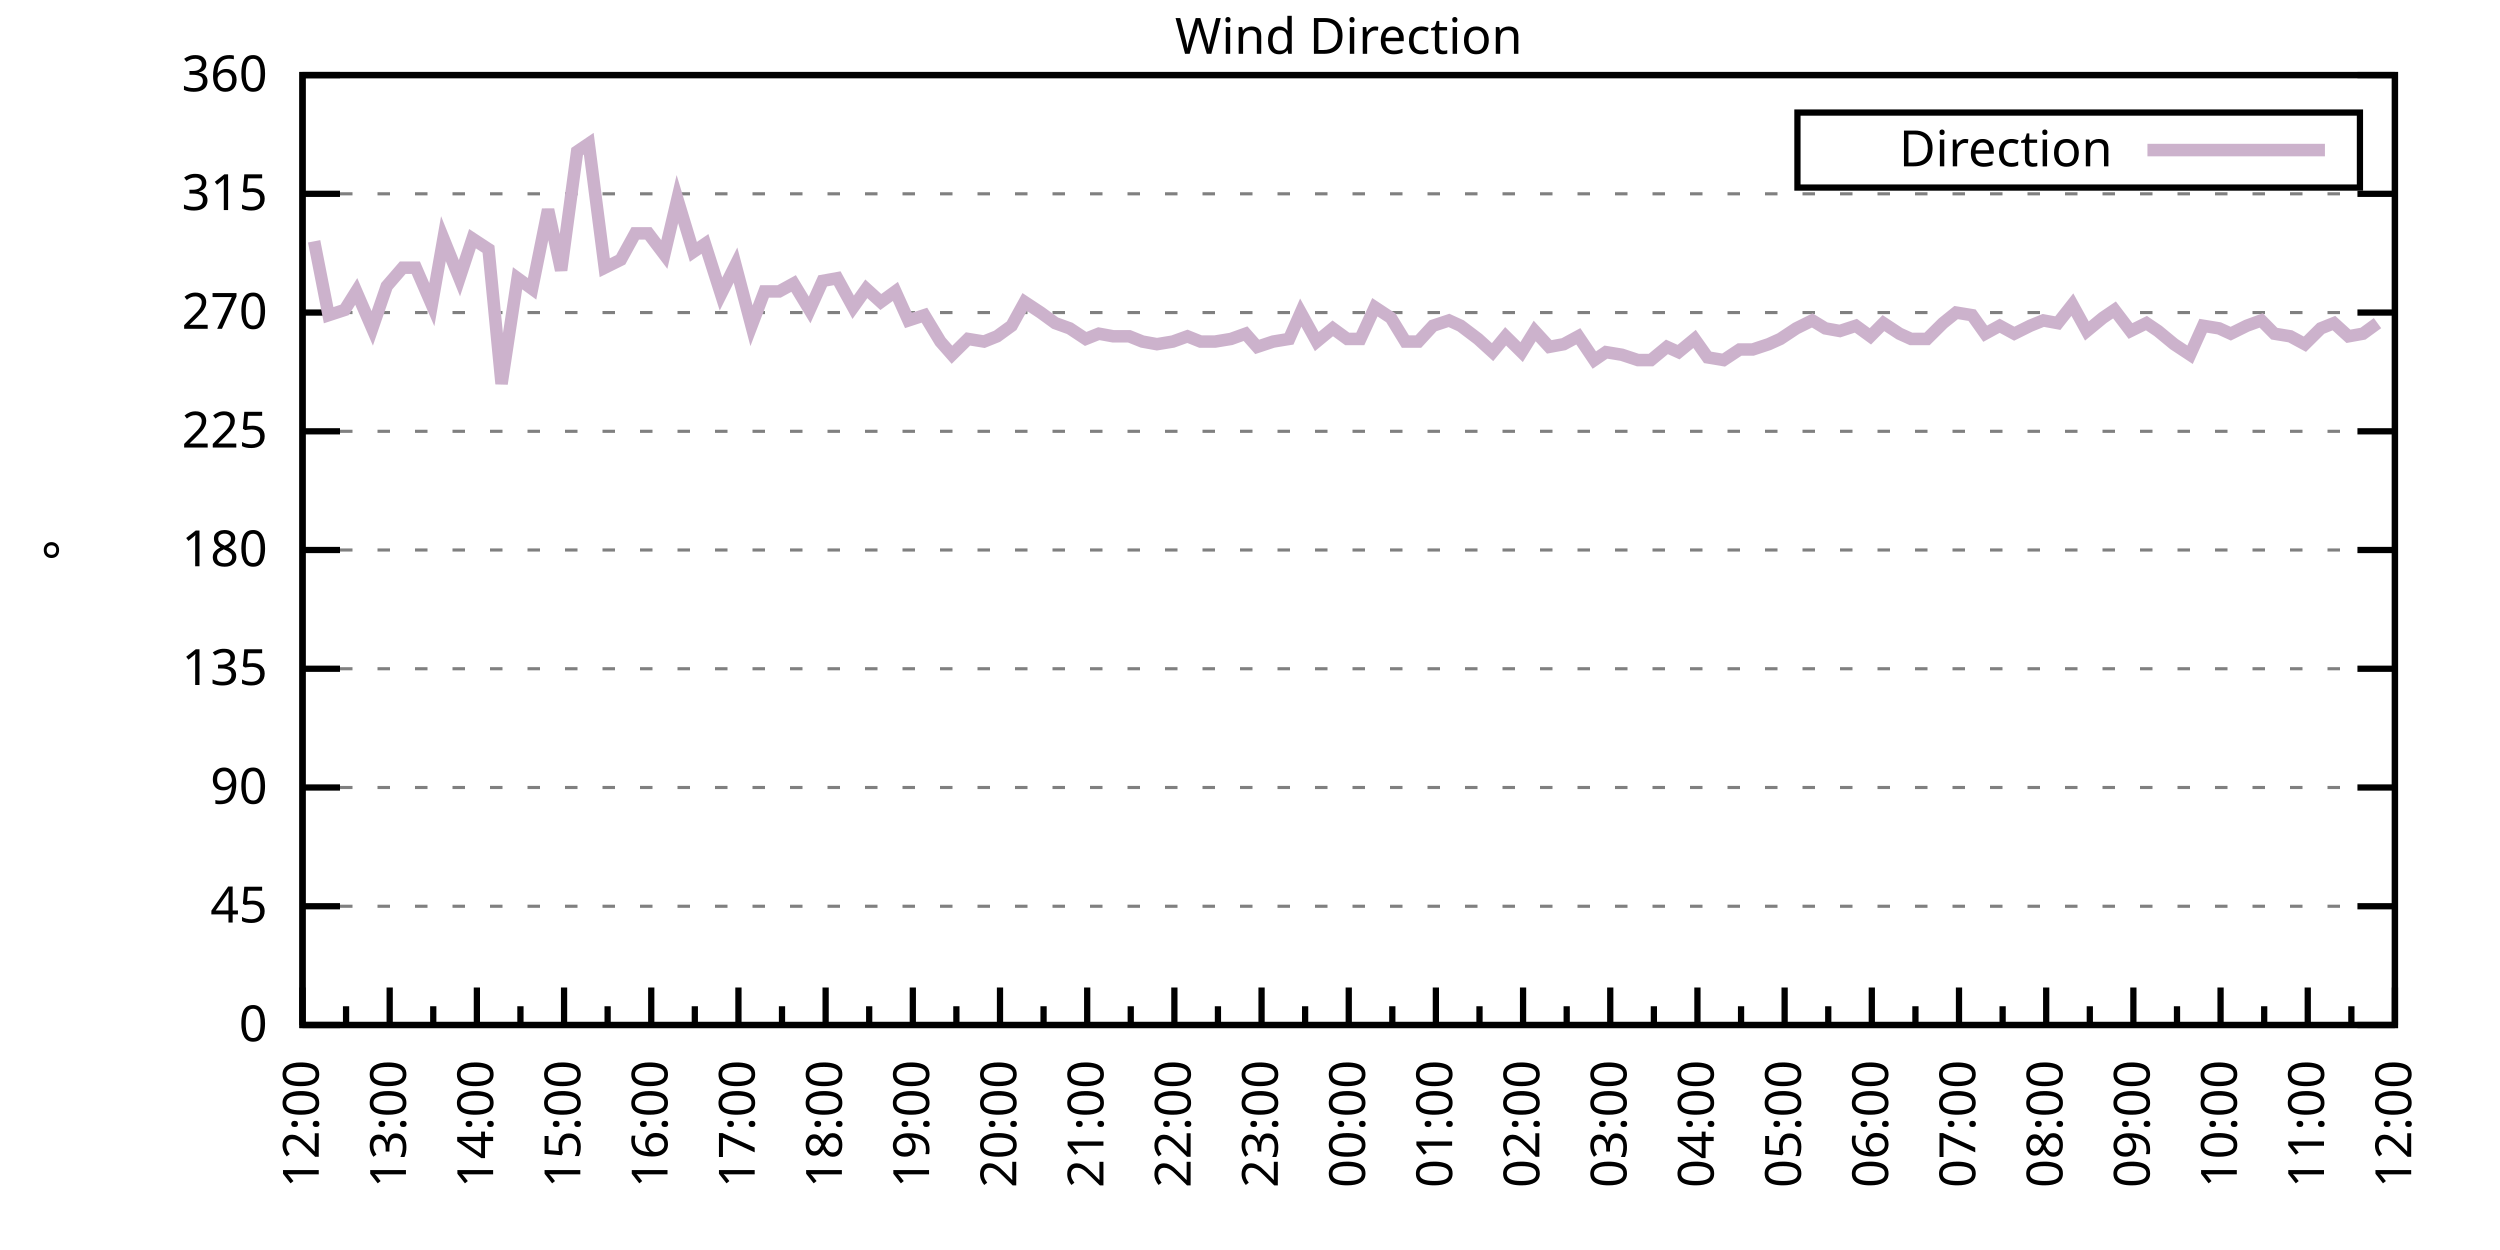
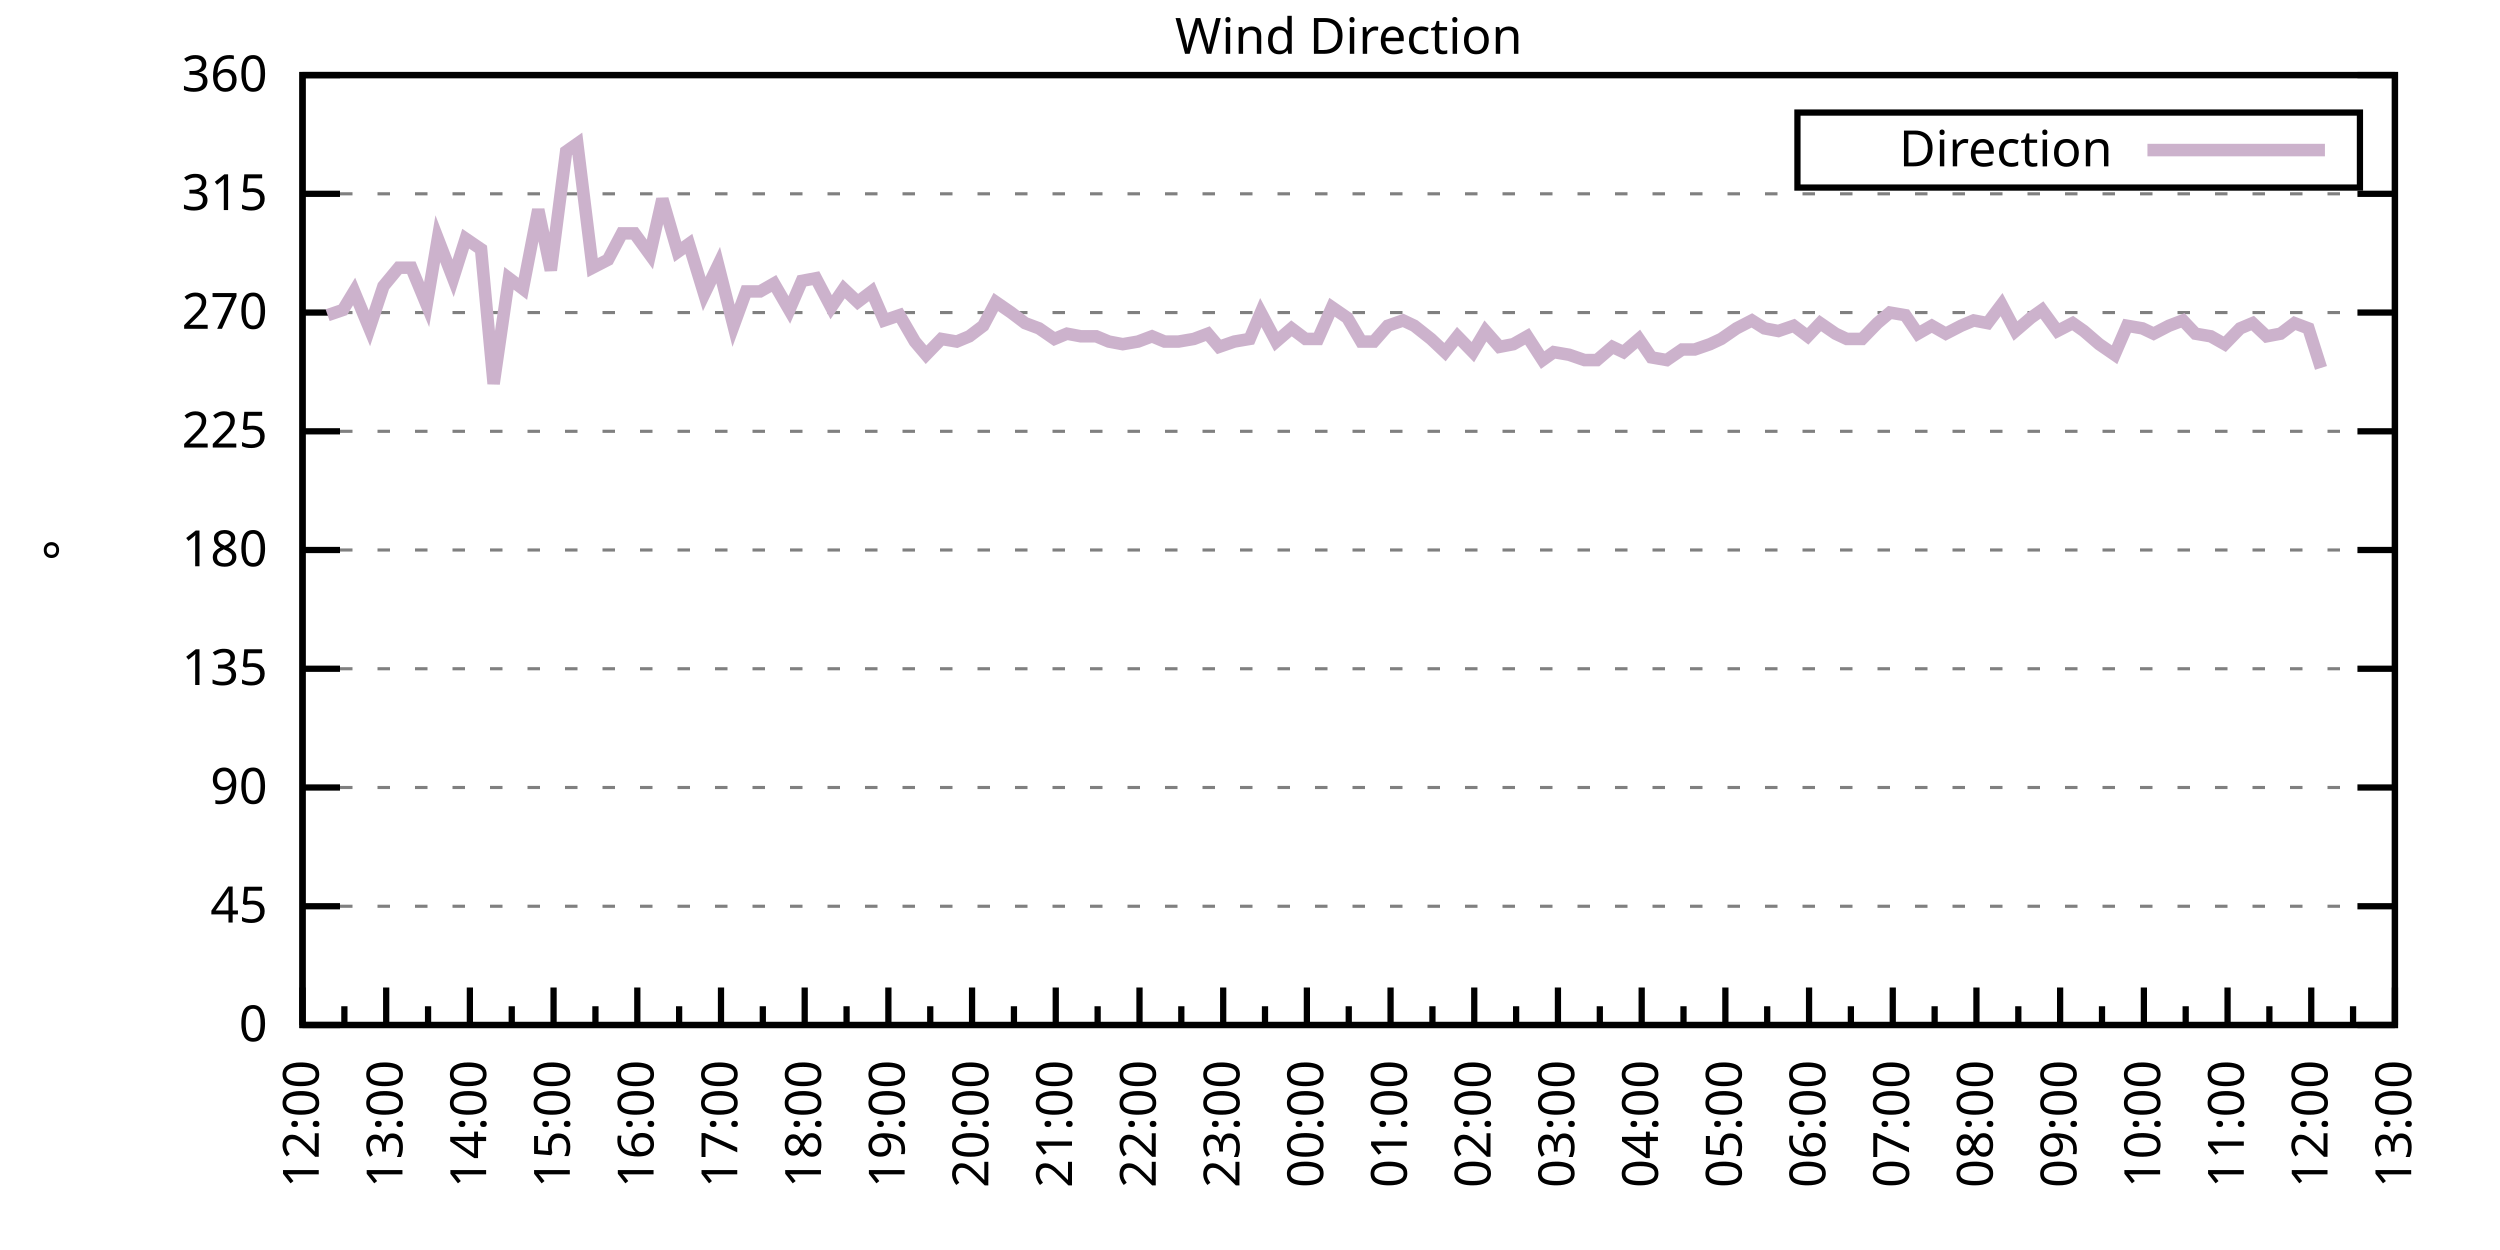
<svg xmlns="http://www.w3.org/2000/svg" xmlns:xlink="http://www.w3.org/1999/xlink" width="400" height="200" viewBox="0 0 400 200">
  <g id="gnuplot_canvas">
    <rect x="0" y="0" width="400" height="200" fill="none" />
    <defs>
      <circle id="gpDot" r="0.5" stroke-width="0.5" stroke="currentColor" />
      <path id="gpPt0" stroke-width="0.333" stroke="currentColor" d="M-1,0 h2 M0,-1 v2" />
      <path id="gpPt1" stroke-width="0.333" stroke="currentColor" d="M-1,-1 L1,1 M1,-1 L-1,1" />
      <path id="gpPt2" stroke-width="0.333" stroke="currentColor" d="M-1,0 L1,0 M0,-1 L0,1 M-1,-1 L1,1 M-1,1 L1,-1" />
      <rect id="gpPt3" stroke-width="0.333" stroke="currentColor" x="-1" y="-1" width="2" height="2" />
      <rect id="gpPt4" stroke-width="0.333" stroke="currentColor" fill="currentColor" x="-1" y="-1" width="2" height="2" />
      <circle id="gpPt5" stroke-width="0.333" stroke="currentColor" cx="0" cy="0" r="1" />
      <use xlink:href="#gpPt5" id="gpPt6" fill="currentColor" stroke="none" />
      <path id="gpPt7" stroke-width="0.333" stroke="currentColor" d="M0,-1.33 L-1.33,0.67 L1.33,0.67 z" />
      <use xlink:href="#gpPt7" id="gpPt8" fill="currentColor" stroke="none" />
      <use xlink:href="#gpPt7" id="gpPt9" stroke="currentColor" transform="rotate(180)" />
      <use xlink:href="#gpPt9" id="gpPt10" fill="currentColor" stroke="none" />
      <use xlink:href="#gpPt3" id="gpPt11" stroke="currentColor" transform="rotate(45)" />
      <use xlink:href="#gpPt11" id="gpPt12" fill="currentColor" stroke="none" />
      <path id="gpPt13" stroke-width="0.333" stroke="currentColor" d="M0,1.330 L1.265,0.411 L0.782,-1.067 L-0.782,-1.076 L-1.265,0.411 z" />
      <use xlink:href="#gpPt13" id="gpPt14" fill="currentColor" stroke="none" />
      <filter id="textbox" filterUnits="objectBoundingBox" x="0" y="0" height="1" width="1">
        <feFlood flood-color="white" flood-opacity="1" result="bgnd" />
        <feComposite in="SourceGraphic" in2="bgnd" operator="atop" />
      </filter>
      <filter id="greybox" filterUnits="objectBoundingBox" x="0" y="0" height="1" width="1">
        <feFlood flood-color="lightgrey" flood-opacity="1" result="grey" />
        <feComposite in="SourceGraphic" in2="grey" operator="atop" />
      </filter>
    </defs>
    <g fill="none" color="white" stroke="currentColor" stroke-width="1.00" stroke-linecap="butt" stroke-linejoin="miter">
</g>
    <g fill="none" color="black" stroke="currentColor" stroke-width="1.00" stroke-linecap="butt" stroke-linejoin="miter">
      <g stroke="none" shape-rendering="crispEdges">
        <polygon fill="rgb(255, 255, 255)" points="48.40,164.00 383.18,164.00 383.18,12.02 48.40,12.02 " />
      </g>
    </g>
    <g fill="none" color="black" stroke="currentColor" stroke-width="1.00" stroke-linecap="butt" stroke-linejoin="miter">
</g>
    <g fill="none" color="black" stroke="black" stroke-width="0.50" stroke-linecap="butt" stroke-linejoin="miter">
</g>
    <g fill="none" color="gray" stroke="currentColor" stroke-width="0.50" stroke-linecap="butt" stroke-linejoin="miter">
      <path stroke="gray" stroke-dasharray="2,4" class="gridline" d="M48.40,164.00 L383.19,164.00  " />
    </g>
    <g fill="none" color="gray" stroke="gray" stroke-width="1.00" stroke-linecap="butt" stroke-linejoin="miter">
</g>
    <g fill="none" color="black" stroke="currentColor" stroke-width="1.00" stroke-linecap="butt" stroke-linejoin="miter">
      <path stroke="black" d="M48.40,164.00 L54.40,164.00 M383.19,164.00 L377.19,164.00  " />
      <g transform="translate(42.80,166.60)" stroke="none" fill="black" font-family="Sans" font-size="8.00" text-anchor="end">
        <text>
          <tspan font-family="Sans"> 0</tspan>
        </text>
      </g>
    </g>
    <g fill="none" color="black" stroke="currentColor" stroke-width="1.00" stroke-linecap="butt" stroke-linejoin="miter">
</g>
    <g fill="none" color="black" stroke="black" stroke-width="0.50" stroke-linecap="butt" stroke-linejoin="miter">
</g>
    <g fill="none" color="gray" stroke="currentColor" stroke-width="0.50" stroke-linecap="butt" stroke-linejoin="miter">
      <path stroke="gray" stroke-dasharray="2,4" class="gridline" d="M48.40,145.00 L383.19,145.00  " />
    </g>
    <g fill="none" color="gray" stroke="gray" stroke-width="1.00" stroke-linecap="butt" stroke-linejoin="miter">
</g>
    <g fill="none" color="black" stroke="currentColor" stroke-width="1.00" stroke-linecap="butt" stroke-linejoin="miter">
      <path stroke="black" d="M48.40,145.00 L54.40,145.00 M383.19,145.00 L377.19,145.00  " />
      <g transform="translate(42.80,147.60)" stroke="none" fill="black" font-family="Sans" font-size="8.00" text-anchor="end">
        <text>
          <tspan font-family="Sans"> 45</tspan>
        </text>
      </g>
    </g>
    <g fill="none" color="black" stroke="currentColor" stroke-width="1.00" stroke-linecap="butt" stroke-linejoin="miter">
</g>
    <g fill="none" color="black" stroke="black" stroke-width="0.50" stroke-linecap="butt" stroke-linejoin="miter">
</g>
    <g fill="none" color="gray" stroke="currentColor" stroke-width="0.50" stroke-linecap="butt" stroke-linejoin="miter">
      <path stroke="gray" stroke-dasharray="2,4" class="gridline" d="M48.40,126.00 L383.19,126.00  " />
    </g>
    <g fill="none" color="gray" stroke="gray" stroke-width="1.00" stroke-linecap="butt" stroke-linejoin="miter">
</g>
    <g fill="none" color="black" stroke="currentColor" stroke-width="1.00" stroke-linecap="butt" stroke-linejoin="miter">
      <path stroke="black" d="M48.40,126.00 L54.40,126.00 M383.19,126.00 L377.19,126.00  " />
      <g transform="translate(42.80,128.60)" stroke="none" fill="black" font-family="Sans" font-size="8.00" text-anchor="end">
        <text>
          <tspan font-family="Sans"> 90</tspan>
        </text>
      </g>
    </g>
    <g fill="none" color="black" stroke="currentColor" stroke-width="1.00" stroke-linecap="butt" stroke-linejoin="miter">
</g>
    <g fill="none" color="black" stroke="black" stroke-width="0.50" stroke-linecap="butt" stroke-linejoin="miter">
</g>
    <g fill="none" color="gray" stroke="currentColor" stroke-width="0.50" stroke-linecap="butt" stroke-linejoin="miter">
      <path stroke="gray" stroke-dasharray="2,4" class="gridline" d="M48.40,107.00 L383.19,107.00  " />
    </g>
    <g fill="none" color="gray" stroke="gray" stroke-width="1.00" stroke-linecap="butt" stroke-linejoin="miter">
</g>
    <g fill="none" color="black" stroke="currentColor" stroke-width="1.00" stroke-linecap="butt" stroke-linejoin="miter">
      <path stroke="black" d="M48.40,107.00 L54.40,107.00 M383.19,107.00 L377.19,107.00  " />
      <g transform="translate(42.80,109.60)" stroke="none" fill="black" font-family="Sans" font-size="8.00" text-anchor="end">
        <text>
          <tspan font-family="Sans"> 135</tspan>
        </text>
      </g>
    </g>
    <g fill="none" color="black" stroke="currentColor" stroke-width="1.00" stroke-linecap="butt" stroke-linejoin="miter">
</g>
    <g fill="none" color="black" stroke="black" stroke-width="0.50" stroke-linecap="butt" stroke-linejoin="miter">
</g>
    <g fill="none" color="gray" stroke="currentColor" stroke-width="0.50" stroke-linecap="butt" stroke-linejoin="miter">
      <path stroke="gray" stroke-dasharray="2,4" class="gridline" d="M48.40,88.00 L383.19,88.00  " />
    </g>
    <g fill="none" color="gray" stroke="gray" stroke-width="1.00" stroke-linecap="butt" stroke-linejoin="miter">
</g>
    <g fill="none" color="black" stroke="currentColor" stroke-width="1.00" stroke-linecap="butt" stroke-linejoin="miter">
      <path stroke="black" d="M48.40,88.00 L54.40,88.00 M383.19,88.00 L377.19,88.00  " />
      <g transform="translate(42.80,90.60)" stroke="none" fill="black" font-family="Sans" font-size="8.00" text-anchor="end">
        <text>
          <tspan font-family="Sans"> 180</tspan>
        </text>
      </g>
    </g>
    <g fill="none" color="black" stroke="currentColor" stroke-width="1.00" stroke-linecap="butt" stroke-linejoin="miter">
</g>
    <g fill="none" color="black" stroke="black" stroke-width="0.50" stroke-linecap="butt" stroke-linejoin="miter">
</g>
    <g fill="none" color="gray" stroke="currentColor" stroke-width="0.50" stroke-linecap="butt" stroke-linejoin="miter">
      <path stroke="gray" stroke-dasharray="2,4" class="gridline" d="M48.40,69.01 L383.19,69.01  " />
    </g>
    <g fill="none" color="gray" stroke="gray" stroke-width="1.00" stroke-linecap="butt" stroke-linejoin="miter">
</g>
    <g fill="none" color="black" stroke="currentColor" stroke-width="1.00" stroke-linecap="butt" stroke-linejoin="miter">
      <path stroke="black" d="M48.40,69.01 L54.40,69.01 M383.19,69.01 L377.19,69.01  " />
      <g transform="translate(42.80,71.61)" stroke="none" fill="black" font-family="Sans" font-size="8.00" text-anchor="end">
        <text>
          <tspan font-family="Sans"> 225</tspan>
        </text>
      </g>
    </g>
    <g fill="none" color="black" stroke="currentColor" stroke-width="1.00" stroke-linecap="butt" stroke-linejoin="miter">
</g>
    <g fill="none" color="black" stroke="black" stroke-width="0.50" stroke-linecap="butt" stroke-linejoin="miter">
</g>
    <g fill="none" color="gray" stroke="currentColor" stroke-width="0.50" stroke-linecap="butt" stroke-linejoin="miter">
      <path stroke="gray" stroke-dasharray="2,4" class="gridline" d="M48.40,50.01 L383.19,50.01  " />
    </g>
    <g fill="none" color="gray" stroke="gray" stroke-width="1.00" stroke-linecap="butt" stroke-linejoin="miter">
</g>
    <g fill="none" color="black" stroke="currentColor" stroke-width="1.00" stroke-linecap="butt" stroke-linejoin="miter">
      <path stroke="black" d="M48.40,50.01 L54.40,50.01 M383.19,50.01 L377.19,50.01  " />
      <g transform="translate(42.80,52.61)" stroke="none" fill="black" font-family="Sans" font-size="8.00" text-anchor="end">
        <text>
          <tspan font-family="Sans"> 270</tspan>
        </text>
      </g>
    </g>
    <g fill="none" color="black" stroke="currentColor" stroke-width="1.00" stroke-linecap="butt" stroke-linejoin="miter">
</g>
    <g fill="none" color="black" stroke="black" stroke-width="0.50" stroke-linecap="butt" stroke-linejoin="miter">
</g>
    <g fill="none" color="gray" stroke="currentColor" stroke-width="0.50" stroke-linecap="butt" stroke-linejoin="miter">
      <path stroke="gray" stroke-dasharray="2,4" class="gridline" d="M48.40,31.01 L383.19,31.01  " />
    </g>
    <g fill="none" color="gray" stroke="gray" stroke-width="1.00" stroke-linecap="butt" stroke-linejoin="miter">
</g>
    <g fill="none" color="black" stroke="currentColor" stroke-width="1.00" stroke-linecap="butt" stroke-linejoin="miter">
      <path stroke="black" d="M48.40,31.01 L54.40,31.01 M383.19,31.01 L377.19,31.01  " />
      <g transform="translate(42.80,33.61)" stroke="none" fill="black" font-family="Sans" font-size="8.00" text-anchor="end">
        <text>
          <tspan font-family="Sans"> 315</tspan>
        </text>
      </g>
    </g>
    <g fill="none" color="black" stroke="currentColor" stroke-width="1.00" stroke-linecap="butt" stroke-linejoin="miter">
</g>
    <g fill="none" color="black" stroke="black" stroke-width="0.50" stroke-linecap="butt" stroke-linejoin="miter">
</g>
    <g fill="none" color="gray" stroke="currentColor" stroke-width="0.50" stroke-linecap="butt" stroke-linejoin="miter">
      <path stroke="gray" stroke-dasharray="2,4" class="gridline" d="M48.40,12.01 L383.19,12.01  " />
    </g>
    <g fill="none" color="gray" stroke="gray" stroke-width="1.00" stroke-linecap="butt" stroke-linejoin="miter">
</g>
    <g fill="none" color="black" stroke="currentColor" stroke-width="1.00" stroke-linecap="butt" stroke-linejoin="miter">
      <path stroke="black" d="M48.40,12.01 L54.40,12.01 M383.19,12.01 L377.19,12.01  " />
      <g transform="translate(42.80,14.61)" stroke="none" fill="black" font-family="Sans" font-size="8.00" text-anchor="end">
        <text>
          <tspan font-family="Sans"> 360</tspan>
        </text>
      </g>
    </g>
    <g fill="none" color="black" stroke="currentColor" stroke-width="1.00" stroke-linecap="butt" stroke-linejoin="miter">
      <path stroke="black" d="M48.40,164.00 L48.40,158.00  " />
      <g transform="translate(51.00,169.60) rotate(270)" stroke="none" fill="black" font-family="Sans" font-size="8.00" text-anchor="end">
        <text>
          <tspan font-family="Sans">12:00</tspan>
        </text>
      </g>
    </g>
    <g fill="none" color="black" stroke="currentColor" stroke-width="1.00" stroke-linecap="butt" stroke-linejoin="miter">
-       <path stroke="black" d="M55.37,164.00 L55.37,161.00 M62.35,164.00 L62.35,158.00  " />
-       <g transform="translate(64.95,169.60) rotate(270)" stroke="none" fill="black" font-family="Sans" font-size="8.00" text-anchor="end">
+       <path stroke="black" d="M55.10,164.00 L55.10,161.00 M61.79,164.00 L61.79,158.00  " />
+       <g transform="translate(64.39,169.60) rotate(270)" stroke="none" fill="black" font-family="Sans" font-size="8.00" text-anchor="end">
        <text>
          <tspan font-family="Sans">13:00</tspan>
        </text>
      </g>
    </g>
    <g fill="none" color="black" stroke="currentColor" stroke-width="1.00" stroke-linecap="butt" stroke-linejoin="miter">
-       <path stroke="black" d="M69.32,164.00 L69.32,161.00 M76.30,164.00 L76.30,158.00  " />
-       <g transform="translate(78.90,169.60) rotate(270)" stroke="none" fill="black" font-family="Sans" font-size="8.00" text-anchor="end">
+       <path stroke="black" d="M68.49,164.00 L68.49,161.00 M75.18,164.00 L75.18,158.00  " />
+       <g transform="translate(77.78,169.60) rotate(270)" stroke="none" fill="black" font-family="Sans" font-size="8.00" text-anchor="end">
        <text>
          <tspan font-family="Sans">14:00</tspan>
        </text>
      </g>
    </g>
    <g fill="none" color="black" stroke="currentColor" stroke-width="1.00" stroke-linecap="butt" stroke-linejoin="miter">
-       <path stroke="black" d="M83.27,164.00 L83.27,161.00 M90.25,164.00 L90.25,158.00  " />
-       <g transform="translate(92.85,169.60) rotate(270)" stroke="none" fill="black" font-family="Sans" font-size="8.00" text-anchor="end">
+       <path stroke="black" d="M81.88,164.00 L81.88,161.00 M88.57,164.00 L88.57,158.00  " />
+       <g transform="translate(91.17,169.60) rotate(270)" stroke="none" fill="black" font-family="Sans" font-size="8.00" text-anchor="end">
        <text>
          <tspan font-family="Sans">15:00</tspan>
        </text>
      </g>
    </g>
    <g fill="none" color="black" stroke="currentColor" stroke-width="1.00" stroke-linecap="butt" stroke-linejoin="miter">
-       <path stroke="black" d="M97.22,164.00 L97.22,161.00 M104.20,164.00 L104.20,158.00  " />
-       <g transform="translate(106.80,169.60) rotate(270)" stroke="none" fill="black" font-family="Sans" font-size="8.00" text-anchor="end">
+       <path stroke="black" d="M95.27,164.00 L95.27,161.00 M101.97,164.00 L101.97,158.00  " />
+       <g transform="translate(104.57,169.60) rotate(270)" stroke="none" fill="black" font-family="Sans" font-size="8.00" text-anchor="end">
        <text>
          <tspan font-family="Sans">16:00</tspan>
        </text>
      </g>
    </g>
    <g fill="none" color="black" stroke="currentColor" stroke-width="1.00" stroke-linecap="butt" stroke-linejoin="miter">
-       <path stroke="black" d="M111.17,164.00 L111.17,161.00 M118.15,164.00 L118.15,158.00  " />
-       <g transform="translate(120.75,169.60) rotate(270)" stroke="none" fill="black" font-family="Sans" font-size="8.00" text-anchor="end">
+       <path stroke="black" d="M108.66,164.00 L108.66,161.00 M115.36,164.00 L115.36,158.00  " />
+       <g transform="translate(117.96,169.60) rotate(270)" stroke="none" fill="black" font-family="Sans" font-size="8.00" text-anchor="end">
        <text>
          <tspan font-family="Sans">17:00</tspan>
        </text>
      </g>
    </g>
    <g fill="none" color="black" stroke="currentColor" stroke-width="1.00" stroke-linecap="butt" stroke-linejoin="miter">
-       <path stroke="black" d="M125.12,164.00 L125.12,161.00 M132.10,164.00 L132.10,158.00  " />
-       <g transform="translate(134.70,169.60) rotate(270)" stroke="none" fill="black" font-family="Sans" font-size="8.00" text-anchor="end">
+       <path stroke="black" d="M122.05,164.00 L122.05,161.00 M128.75,164.00 L128.75,158.00  " />
+       <g transform="translate(131.35,169.60) rotate(270)" stroke="none" fill="black" font-family="Sans" font-size="8.00" text-anchor="end">
        <text>
          <tspan font-family="Sans">18:00</tspan>
        </text>
      </g>
    </g>
    <g fill="none" color="black" stroke="currentColor" stroke-width="1.00" stroke-linecap="butt" stroke-linejoin="miter">
-       <path stroke="black" d="M139.07,164.00 L139.07,161.00 M146.05,164.00 L146.05,158.00  " />
-       <g transform="translate(148.65,169.60) rotate(270)" stroke="none" fill="black" font-family="Sans" font-size="8.00" text-anchor="end">
+       <path stroke="black" d="M135.45,164.00 L135.45,161.00 M142.14,164.00 L142.14,158.00  " />
+       <g transform="translate(144.74,169.60) rotate(270)" stroke="none" fill="black" font-family="Sans" font-size="8.00" text-anchor="end">
        <text>
          <tspan font-family="Sans">19:00</tspan>
        </text>
      </g>
    </g>
    <g fill="none" color="black" stroke="currentColor" stroke-width="1.00" stroke-linecap="butt" stroke-linejoin="miter">
-       <path stroke="black" d="M153.02,164.00 L153.02,161.00 M160.00,164.00 L160.00,158.00  " />
-       <g transform="translate(162.60,169.60) rotate(270)" stroke="none" fill="black" font-family="Sans" font-size="8.00" text-anchor="end">
+       <path stroke="black" d="M148.84,164.00 L148.84,161.00 M155.53,164.00 L155.53,158.00  " />
+       <g transform="translate(158.13,169.60) rotate(270)" stroke="none" fill="black" font-family="Sans" font-size="8.00" text-anchor="end">
        <text>
          <tspan font-family="Sans">20:00</tspan>
        </text>
      </g>
    </g>
    <g fill="none" color="black" stroke="currentColor" stroke-width="1.00" stroke-linecap="butt" stroke-linejoin="miter">
-       <path stroke="black" d="M166.97,164.00 L166.97,161.00 M173.95,164.00 L173.95,158.00  " />
-       <g transform="translate(176.55,169.60) rotate(270)" stroke="none" fill="black" font-family="Sans" font-size="8.00" text-anchor="end">
+       <path stroke="black" d="M162.23,164.00 L162.23,161.00 M168.92,164.00 L168.92,158.00  " />
+       <g transform="translate(171.52,169.60) rotate(270)" stroke="none" fill="black" font-family="Sans" font-size="8.00" text-anchor="end">
        <text>
          <tspan font-family="Sans">21:00</tspan>
        </text>
      </g>
    </g>
    <g fill="none" color="black" stroke="currentColor" stroke-width="1.00" stroke-linecap="butt" stroke-linejoin="miter">
-       <path stroke="black" d="M180.92,164.00 L180.92,161.00 M187.90,164.00 L187.90,158.00  " />
-       <g transform="translate(190.50,169.60) rotate(270)" stroke="none" fill="black" font-family="Sans" font-size="8.00" text-anchor="end">
+       <path stroke="black" d="M175.62,164.00 L175.62,161.00 M182.32,164.00 L182.32,158.00  " />
+       <g transform="translate(184.92,169.60) rotate(270)" stroke="none" fill="black" font-family="Sans" font-size="8.00" text-anchor="end">
        <text>
          <tspan font-family="Sans">22:00</tspan>
        </text>
      </g>
    </g>
    <g fill="none" color="black" stroke="currentColor" stroke-width="1.00" stroke-linecap="butt" stroke-linejoin="miter">
-       <path stroke="black" d="M194.87,164.00 L194.87,161.00 M201.85,164.00 L201.85,158.00  " />
-       <g transform="translate(204.45,169.60) rotate(270)" stroke="none" fill="black" font-family="Sans" font-size="8.00" text-anchor="end">
+       <path stroke="black" d="M189.01,164.00 L189.01,161.00 M195.71,164.00 L195.71,158.00  " />
+       <g transform="translate(198.31,169.60) rotate(270)" stroke="none" fill="black" font-family="Sans" font-size="8.00" text-anchor="end">
        <text>
          <tspan font-family="Sans">23:00</tspan>
        </text>
      </g>
    </g>
    <g fill="none" color="black" stroke="currentColor" stroke-width="1.00" stroke-linecap="butt" stroke-linejoin="miter">
-       <path stroke="black" d="M208.82,164.00 L208.82,161.00 M215.80,164.00 L215.80,158.00  " />
-       <g transform="translate(218.40,169.60) rotate(270)" stroke="none" fill="black" font-family="Sans" font-size="8.00" text-anchor="end">
+       <path stroke="black" d="M202.40,164.00 L202.40,161.00 M209.10,164.00 L209.10,158.00  " />
+       <g transform="translate(211.70,169.60) rotate(270)" stroke="none" fill="black" font-family="Sans" font-size="8.00" text-anchor="end">
        <text>
          <tspan font-family="Sans">00:00</tspan>
        </text>
      </g>
    </g>
    <g fill="none" color="black" stroke="currentColor" stroke-width="1.00" stroke-linecap="butt" stroke-linejoin="miter">
-       <path stroke="black" d="M222.77,164.00 L222.77,161.00 M229.74,164.00 L229.74,158.00  " />
-       <g transform="translate(232.34,169.60) rotate(270)" stroke="none" fill="black" font-family="Sans" font-size="8.00" text-anchor="end">
+       <path stroke="black" d="M215.80,164.00 L215.80,161.00 M222.49,164.00 L222.49,158.00  " />
+       <g transform="translate(225.09,169.60) rotate(270)" stroke="none" fill="black" font-family="Sans" font-size="8.00" text-anchor="end">
        <text>
          <tspan font-family="Sans">01:00</tspan>
        </text>
      </g>
    </g>
    <g fill="none" color="black" stroke="currentColor" stroke-width="1.00" stroke-linecap="butt" stroke-linejoin="miter">
-       <path stroke="black" d="M236.72,164.00 L236.72,161.00 M243.69,164.00 L243.69,158.00  " />
-       <g transform="translate(246.29,169.60) rotate(270)" stroke="none" fill="black" font-family="Sans" font-size="8.00" text-anchor="end">
+       <path stroke="black" d="M229.19,164.00 L229.19,161.00 M235.88,164.00 L235.88,158.00  " />
+       <g transform="translate(238.48,169.60) rotate(270)" stroke="none" fill="black" font-family="Sans" font-size="8.00" text-anchor="end">
        <text>
          <tspan font-family="Sans">02:00</tspan>
        </text>
      </g>
    </g>
    <g fill="none" color="black" stroke="currentColor" stroke-width="1.00" stroke-linecap="butt" stroke-linejoin="miter">
-       <path stroke="black" d="M250.67,164.00 L250.67,161.00 M257.64,164.00 L257.64,158.00  " />
-       <g transform="translate(260.24,169.60) rotate(270)" stroke="none" fill="black" font-family="Sans" font-size="8.00" text-anchor="end">
+       <path stroke="black" d="M242.58,164.00 L242.58,161.00 M249.27,164.00 L249.27,158.00  " />
+       <g transform="translate(251.87,169.60) rotate(270)" stroke="none" fill="black" font-family="Sans" font-size="8.00" text-anchor="end">
        <text>
          <tspan font-family="Sans">03:00</tspan>
        </text>
      </g>
    </g>
    <g fill="none" color="black" stroke="currentColor" stroke-width="1.00" stroke-linecap="butt" stroke-linejoin="miter">
-       <path stroke="black" d="M264.62,164.00 L264.62,161.00 M271.59,164.00 L271.59,158.00  " />
-       <g transform="translate(274.19,169.60) rotate(270)" stroke="none" fill="black" font-family="Sans" font-size="8.00" text-anchor="end">
+       <path stroke="black" d="M255.97,164.00 L255.97,161.00 M262.67,164.00 L262.67,158.00  " />
+       <g transform="translate(265.27,169.60) rotate(270)" stroke="none" fill="black" font-family="Sans" font-size="8.00" text-anchor="end">
        <text>
          <tspan font-family="Sans">04:00</tspan>
        </text>
      </g>
    </g>
    <g fill="none" color="black" stroke="currentColor" stroke-width="1.00" stroke-linecap="butt" stroke-linejoin="miter">
-       <path stroke="black" d="M278.57,164.00 L278.57,161.00 M285.54,164.00 L285.54,158.00  " />
-       <g transform="translate(288.14,169.60) rotate(270)" stroke="none" fill="black" font-family="Sans" font-size="8.00" text-anchor="end">
+       <path stroke="black" d="M269.36,164.00 L269.36,161.00 M276.06,164.00 L276.06,158.00  " />
+       <g transform="translate(278.66,169.60) rotate(270)" stroke="none" fill="black" font-family="Sans" font-size="8.00" text-anchor="end">
        <text>
          <tspan font-family="Sans">05:00</tspan>
        </text>
      </g>
    </g>
    <g fill="none" color="black" stroke="currentColor" stroke-width="1.00" stroke-linecap="butt" stroke-linejoin="miter">
-       <path stroke="black" d="M292.52,164.00 L292.52,161.00 M299.49,164.00 L299.49,158.00  " />
-       <g transform="translate(302.09,169.60) rotate(270)" stroke="none" fill="black" font-family="Sans" font-size="8.00" text-anchor="end">
+       <path stroke="black" d="M282.75,164.00 L282.75,161.00 M289.45,164.00 L289.45,158.00  " />
+       <g transform="translate(292.05,169.60) rotate(270)" stroke="none" fill="black" font-family="Sans" font-size="8.00" text-anchor="end">
        <text>
          <tspan font-family="Sans">06:00</tspan>
        </text>
      </g>
    </g>
    <g fill="none" color="black" stroke="currentColor" stroke-width="1.00" stroke-linecap="butt" stroke-linejoin="miter">
-       <path stroke="black" d="M306.47,164.00 L306.47,161.00 M313.44,164.00 L313.44,158.00  " />
-       <g transform="translate(316.04,169.60) rotate(270)" stroke="none" fill="black" font-family="Sans" font-size="8.00" text-anchor="end">
+       <path stroke="black" d="M296.14,164.00 L296.14,161.00 M302.84,164.00 L302.84,158.00  " />
+       <g transform="translate(305.44,169.60) rotate(270)" stroke="none" fill="black" font-family="Sans" font-size="8.00" text-anchor="end">
        <text>
          <tspan font-family="Sans">07:00</tspan>
        </text>
      </g>
    </g>
    <g fill="none" color="black" stroke="currentColor" stroke-width="1.00" stroke-linecap="butt" stroke-linejoin="miter">
-       <path stroke="black" d="M320.42,164.00 L320.42,161.00 M327.39,164.00 L327.39,158.00  " />
-       <g transform="translate(329.99,169.60) rotate(270)" stroke="none" fill="black" font-family="Sans" font-size="8.00" text-anchor="end">
+       <path stroke="black" d="M309.54,164.00 L309.54,161.00 M316.23,164.00 L316.23,158.00  " />
+       <g transform="translate(318.83,169.60) rotate(270)" stroke="none" fill="black" font-family="Sans" font-size="8.00" text-anchor="end">
        <text>
          <tspan font-family="Sans">08:00</tspan>
        </text>
      </g>
    </g>
    <g fill="none" color="black" stroke="currentColor" stroke-width="1.00" stroke-linecap="butt" stroke-linejoin="miter">
-       <path stroke="black" d="M334.37,164.00 L334.37,161.00 M341.34,164.00 L341.34,158.00  " />
-       <g transform="translate(343.94,169.60) rotate(270)" stroke="none" fill="black" font-family="Sans" font-size="8.00" text-anchor="end">
+       <path stroke="black" d="M322.93,164.00 L322.93,161.00 M329.62,164.00 L329.62,158.00  " />
+       <g transform="translate(332.22,169.60) rotate(270)" stroke="none" fill="black" font-family="Sans" font-size="8.00" text-anchor="end">
        <text>
          <tspan font-family="Sans">09:00</tspan>
        </text>
      </g>
    </g>
    <g fill="none" color="black" stroke="currentColor" stroke-width="1.00" stroke-linecap="butt" stroke-linejoin="miter">
-       <path stroke="black" d="M348.32,164.00 L348.32,161.00 M355.29,164.00 L355.29,158.00  " />
-       <g transform="translate(357.89,169.60) rotate(270)" stroke="none" fill="black" font-family="Sans" font-size="8.00" text-anchor="end">
+       <path stroke="black" d="M336.32,164.00 L336.32,161.00 M343.02,164.00 L343.02,158.00  " />
+       <g transform="translate(345.62,169.60) rotate(270)" stroke="none" fill="black" font-family="Sans" font-size="8.00" text-anchor="end">
        <text>
          <tspan font-family="Sans">10:00</tspan>
        </text>
      </g>
    </g>
    <g fill="none" color="black" stroke="currentColor" stroke-width="1.00" stroke-linecap="butt" stroke-linejoin="miter">
-       <path stroke="black" d="M362.27,164.00 L362.27,161.00 M369.24,164.00 L369.24,158.00  " />
-       <g transform="translate(371.84,169.60) rotate(270)" stroke="none" fill="black" font-family="Sans" font-size="8.00" text-anchor="end">
+       <path stroke="black" d="M349.71,164.00 L349.71,161.00 M356.41,164.00 L356.41,158.00  " />
+       <g transform="translate(359.01,169.60) rotate(270)" stroke="none" fill="black" font-family="Sans" font-size="8.00" text-anchor="end">
        <text>
          <tspan font-family="Sans">11:00</tspan>
        </text>
      </g>
    </g>
    <g fill="none" color="black" stroke="currentColor" stroke-width="1.00" stroke-linecap="butt" stroke-linejoin="miter">
-       <path stroke="black" d="M376.22,164.00 L376.22,161.00 M383.19,164.00 L383.19,158.00  " />
+       <path stroke="black" d="M363.10,164.00 L363.10,161.00 M369.80,164.00 L369.80,158.00  " />
+       <g transform="translate(372.40,169.60) rotate(270)" stroke="none" fill="black" font-family="Sans" font-size="8.00" text-anchor="end">
+         <text>
+           <tspan font-family="Sans">12:00</tspan>
+         </text>
+       </g>
+     </g>
+     <g fill="none" color="black" stroke="currentColor" stroke-width="1.00" stroke-linecap="butt" stroke-linejoin="miter">
+       <path stroke="black" d="M376.49,164.00 L376.49,161.00 M383.19,164.00 L383.19,158.00  " />
      <g transform="translate(385.79,169.60) rotate(270)" stroke="none" fill="black" font-family="Sans" font-size="8.00" text-anchor="end">
        <text>
-           <tspan font-family="Sans">12:00</tspan>
+           <tspan font-family="Sans">13:00</tspan>
        </text>
      </g>
    </g>
    <g fill="none" color="black" stroke="currentColor" stroke-width="1.00" stroke-linecap="butt" stroke-linejoin="miter">
</g>
    <g fill="none" color="black" stroke="currentColor" stroke-width="1.00" stroke-linecap="butt" stroke-linejoin="miter">
      <path stroke="black" d="M48.40,12.01 L48.40,164.00 L383.19,164.00 L383.19,12.01 L48.40,12.01 Z  " />
    </g>
    <g fill="none" color="black" stroke="currentColor" stroke-width="1.00" stroke-linecap="butt" stroke-linejoin="miter">
      <g transform="translate(12.80,88.01) rotate(270)" stroke="none" fill="black" font-family="Sans" font-size="8.00" text-anchor="middle">
        <text>
          <tspan font-family="Sans">°</tspan>
        </text>
      </g>
    </g>
    <g fill="none" color="black" stroke="currentColor" stroke-width="1.00" stroke-linecap="butt" stroke-linejoin="miter">
</g>
    <g fill="none" color="black" stroke="currentColor" stroke-width="1.00" stroke-linecap="butt" stroke-linejoin="miter">
      <path stroke="black" d="M287.59,30.01 L287.59,18.01 L377.59,18.01 L377.59,30.01 L287.59,30.01 Z  " />
    </g>
    <g id="Wind_direction_plot_1">
      <g fill="none" color="white" stroke="black" stroke-width="2.00" stroke-linecap="butt" stroke-linejoin="miter">
</g>
      <g fill="none" color="black" stroke="currentColor" stroke-width="2.00" stroke-linecap="butt" stroke-linejoin="miter">
        <g transform="translate(337.99,26.61)" stroke="none" fill="black" font-family="Sans" font-size="8.00" text-anchor="end">
          <text>
            <tspan font-family="Sans">Direction</tspan>
          </text>
        </g>
      </g>
      <g fill="none" color="black" stroke="currentColor" stroke-width="2.00" stroke-linecap="butt" stroke-linejoin="miter">
-         <path stroke="rgb(204, 178, 204)" d="M343.59,24.01 L371.99,24.01 M50.26,38.61 L52.58,50.43 L55.14,49.59 L57.00,46.63 L59.56,52.54 L61.88,45.79   L64.44,42.83 L66.53,42.83 L69.09,48.74 L70.95,38.19 L73.51,44.52 L75.60,38.19 L78.16,39.87 L80.25,61.41   L82.81,44.52 L85.13,46.21 L87.69,33.54 L89.78,43.25 L92.34,24.25 L94.20,22.99 L96.76,42.83 L99.32,41.56   L101.64,37.34 L103.73,37.34 L106.29,40.72 L108.38,31.85 L110.94,40.30 L112.80,39.03 L115.36,47.05 L117.68,42.41   L120.24,52.12 L122.33,46.63 L124.66,46.63 L126.98,45.36 L129.54,49.59 L131.63,44.94 L133.96,44.52 L136.51,49.16   L138.61,46.21 L140.93,48.32 L143.26,46.63 L145.35,51.27 L147.91,50.43 L150.46,54.65 L152.32,56.76 L154.88,54.23   L157.44,54.65 L159.53,53.81 L161.86,52.12 L163.95,48.32 L166.51,50.01 L168.83,51.70 L171.16,52.54 L173.71,54.23   L175.81,53.39 L178.13,53.81 L180.69,53.81 L182.78,54.65 L185.11,55.07 L187.66,54.65 L189.99,53.81 L192.08,54.65   L194.41,54.65 L196.96,54.23 L199.29,53.39 L201.15,55.50 L203.71,54.65 L206.26,54.23 L208.12,50.01 L210.68,54.65   L213.24,52.54 L215.56,54.23 L217.65,54.23 L219.98,49.16 L222.54,50.85 L224.86,54.65 L226.95,54.65 L229.28,52.12   L231.84,51.27 L233.70,52.12 L236.49,54.23 L238.81,56.34 L240.90,53.81 L243.46,56.34 L245.55,52.96 L247.88,55.50   L250.20,55.07 L252.53,53.81 L255.09,57.61 L256.95,56.34 L259.50,56.76 L262.06,57.61 L264.15,57.61 L266.71,55.50   L268.57,56.34 L271.13,54.23 L273.22,57.18 L275.78,57.61 L278.34,55.92 L280.43,55.92 L282.99,55.07 L284.85,54.23   L287.40,52.54 L289.96,51.27 L292.05,52.54 L294.38,52.96 L296.94,52.12 L299.26,53.81 L301.35,51.70 L303.91,53.39   L305.77,54.23 L308.33,54.23 L310.88,51.70 L312.98,50.01 L315.53,50.43 L317.63,53.39 L319.95,52.12 L322.28,53.39   L324.83,52.12 L326.93,51.27 L329.25,51.70 L331.58,48.74 L333.90,52.96 L336.46,50.85 L338.32,49.59 L340.88,52.96   L343.43,51.70 L345.29,52.96 L347.85,55.07 L350.41,56.76 L352.50,52.12 L355.06,52.54 L356.92,53.39 L359.48,52.12   L361.80,51.27 L363.89,53.39 L366.45,53.81 L368.78,55.07 L371.33,52.54 L373.43,51.70 L375.75,53.81 L378.08,53.39   L380.40,51.70  " />
+         <path stroke="rgb(204, 178, 204)" d="M343.59,24.01 L371.99,24.01 M52.42,50.43 L54.87,49.59 L56.66,46.63 L59.11,52.54 L61.35,45.79 L63.80,42.83   L65.81,42.83 L68.26,48.74 L70.05,38.19 L72.50,44.52 L74.51,38.19 L76.97,39.87 L78.98,61.41 L81.43,44.52   L83.66,46.21 L86.12,33.54 L88.13,43.25 L90.58,24.25 L92.37,22.99 L94.82,42.83 L97.28,41.56 L99.51,37.34   L101.52,37.34 L103.98,40.72 L105.98,31.85 L108.44,40.30 L110.22,39.03 L112.68,47.05 L114.91,42.41 L117.37,52.12   L119.38,46.63 L121.61,46.63 L123.84,45.36 L126.29,49.59 L128.30,44.94 L130.54,44.52 L132.99,49.16 L135.00,46.21   L137.23,48.32 L139.46,46.63 L141.47,51.27 L143.93,50.43 L146.38,54.65 L148.17,56.76 L150.62,54.23 L153.08,54.65   L155.09,53.81 L157.32,52.12 L159.33,48.32 L161.78,50.01 L164.01,51.70 L166.25,52.54 L168.70,54.23 L170.71,53.39   L172.94,53.81 L175.40,53.81 L177.41,54.65 L179.64,55.07 L182.09,54.65 L184.32,53.81 L186.33,54.65 L188.57,54.65   L191.02,54.23 L193.25,53.39 L195.04,55.50 L197.49,54.65 L199.95,54.23 L201.73,50.01 L204.19,54.65 L206.64,52.54   L208.88,54.23 L210.88,54.23 L213.12,49.16 L215.57,50.85 L217.80,54.65 L219.81,54.65 L222.04,52.12 L224.50,51.27   L226.29,52.12 L228.96,54.23 L231.20,56.34 L233.20,53.81 L235.66,56.34 L237.67,52.96 L239.90,55.50 L242.13,55.07   L244.36,53.81 L246.82,57.61 L248.60,56.34 L251.06,56.76 L253.51,57.61 L255.52,57.61 L257.98,55.50 L259.76,56.34   L262.22,54.23 L264.23,57.18 L266.68,57.61 L269.14,55.92 L271.15,55.92 L273.60,55.07 L275.39,54.23 L277.84,52.54   L280.30,51.27 L282.31,52.54 L284.54,52.96 L286.99,52.12 L289.23,53.81 L291.23,51.70 L293.69,53.39 L295.48,54.23   L297.93,54.23 L300.39,51.70 L302.39,50.01 L304.85,50.43 L306.86,53.39 L309.09,52.12 L311.32,53.39 L313.78,52.12   L315.79,51.27 L318.02,51.70 L320.25,48.74 L322.48,52.96 L324.94,50.85 L326.72,49.59 L329.18,52.96 L331.63,51.70   L333.42,52.96 L335.87,55.07 L338.33,56.76 L340.34,52.12 L342.79,52.54 L344.58,53.39 L347.03,52.12 L349.26,51.27   L351.27,53.39 L353.73,53.81 L355.96,55.07 L358.42,52.54 L360.42,51.70 L362.66,53.81 L364.89,53.39 L367.12,51.70   L369.35,52.54 L371.36,58.87  " />
      </g>
    </g>
    <g fill="none" color="black" stroke="currentColor" stroke-width="2.00" stroke-linecap="butt" stroke-linejoin="miter">
</g>
    <g fill="none" color="black" stroke="black" stroke-width="1.00" stroke-linecap="butt" stroke-linejoin="miter">
</g>
    <g fill="none" color="black" stroke="currentColor" stroke-width="1.00" stroke-linecap="butt" stroke-linejoin="miter">
      <path stroke="black" d="M48.40,12.01 L48.40,164.00 L383.19,164.00 L383.19,12.01 L48.40,12.01 Z  " />
    </g>
    <g fill="none" color="black" stroke="currentColor" stroke-width="1.00" stroke-linecap="butt" stroke-linejoin="miter">
      <g transform="translate(215.79,8.61)" stroke="none" fill="black" font-family="Sans" font-size="8.00" text-anchor="middle">
        <text>
          <tspan font-family="Sans">Wind Direction</tspan>
        </text>
      </g>
    </g>
    <g fill="none" color="black" stroke="currentColor" stroke-width="1.00" stroke-linecap="butt" stroke-linejoin="miter">
</g>
  </g>
</svg>
